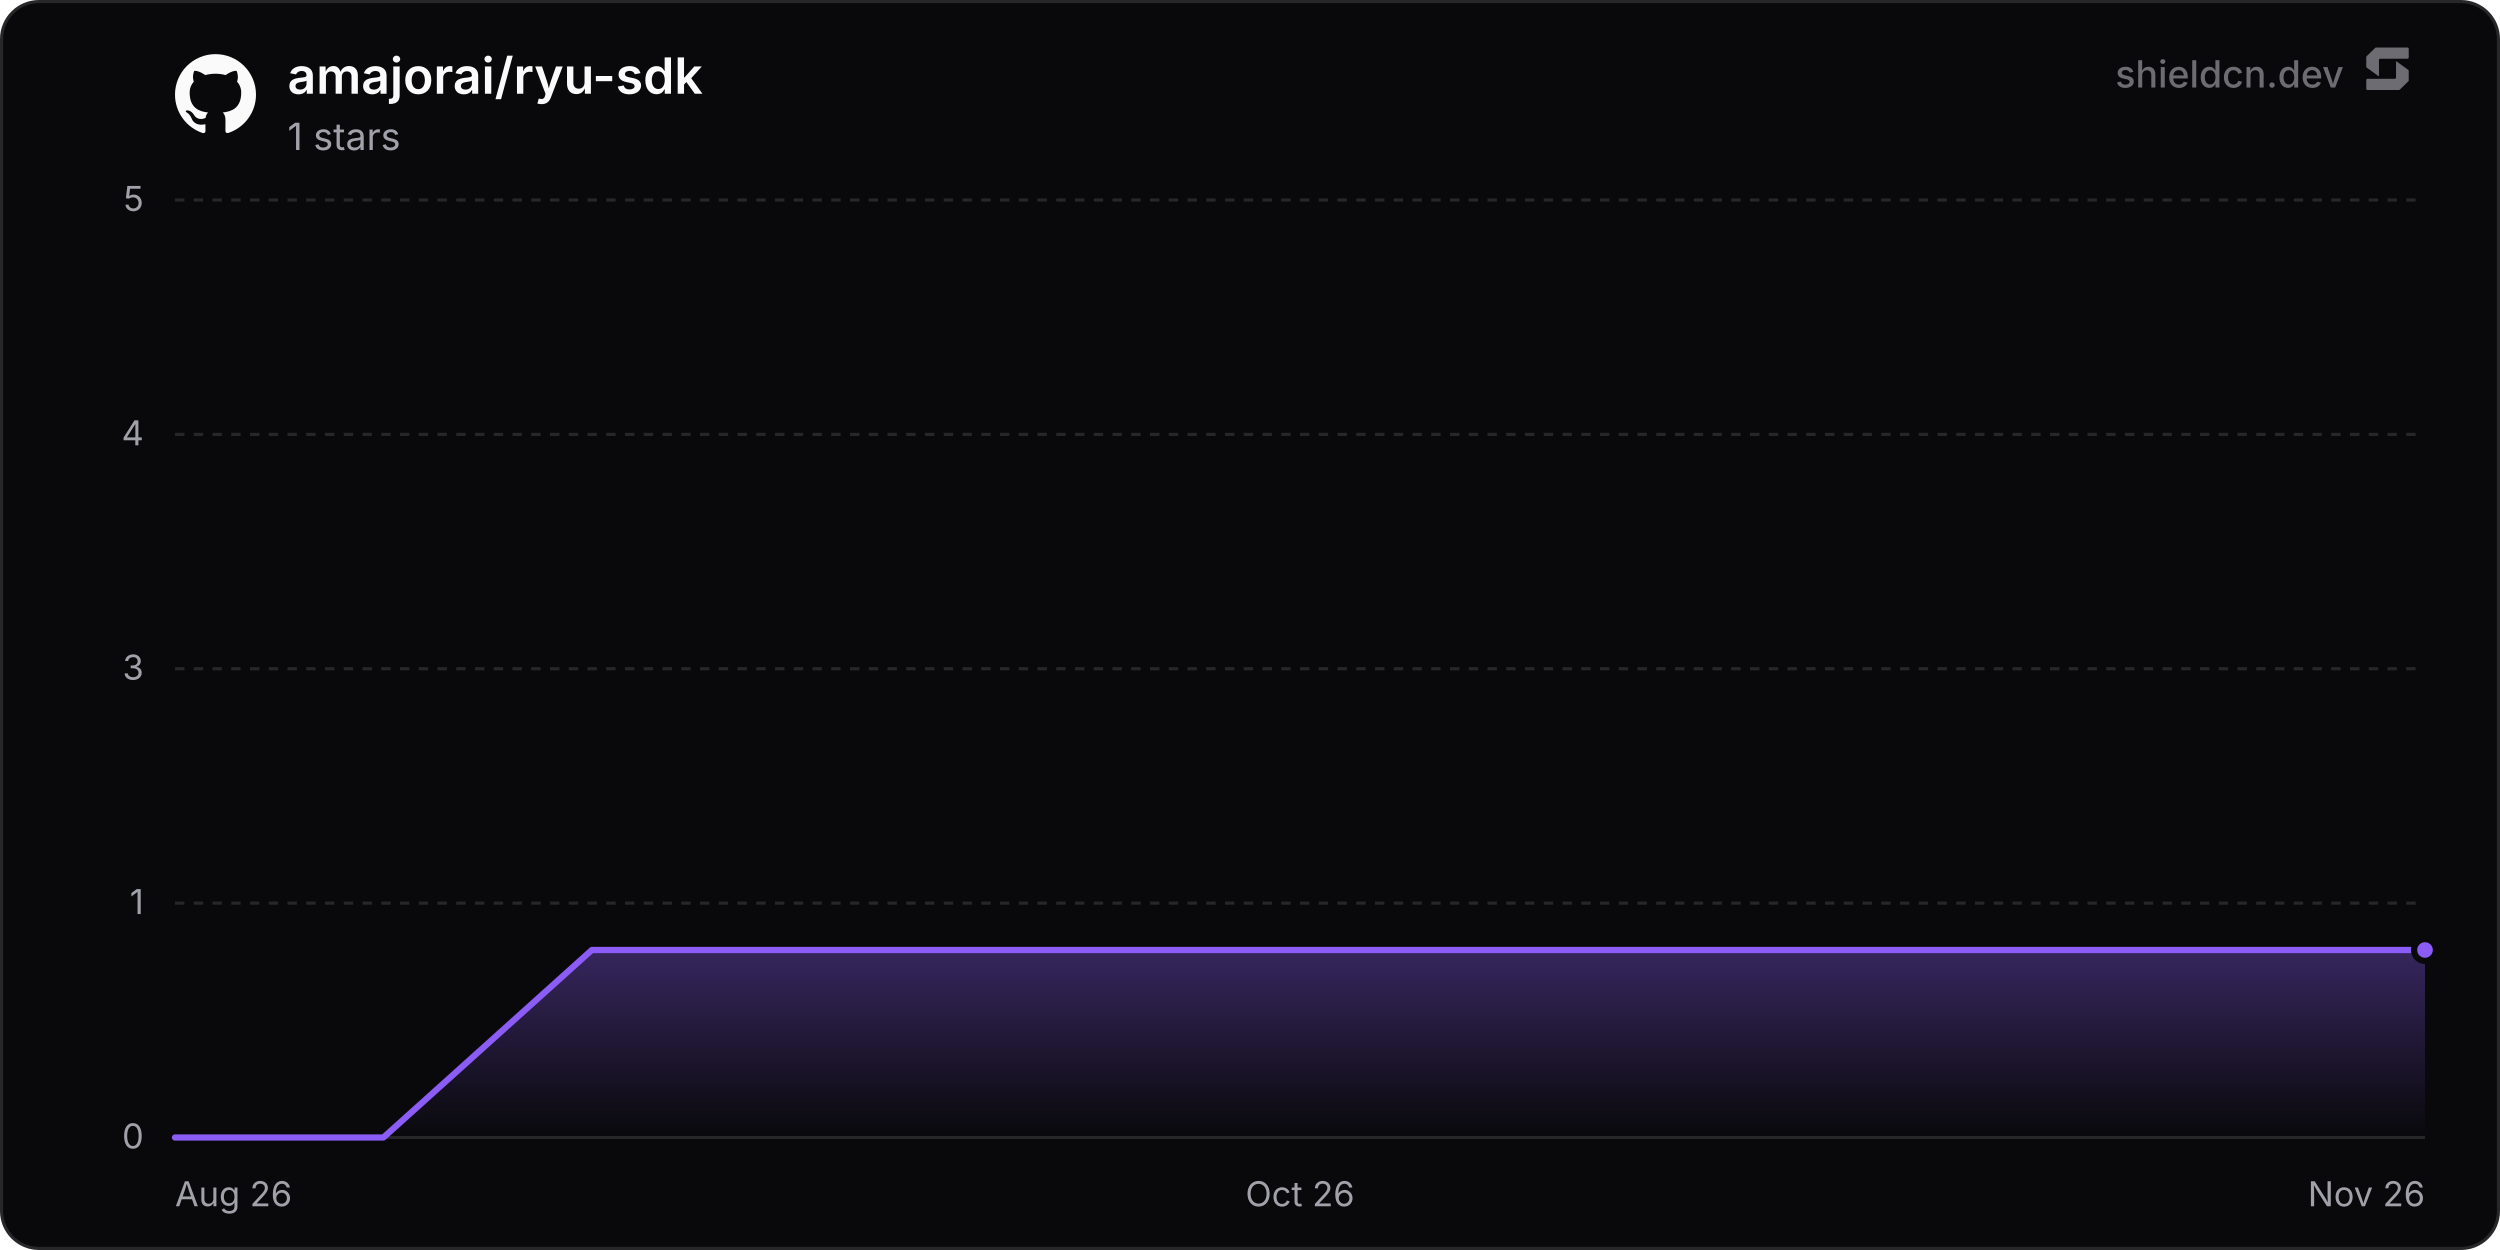
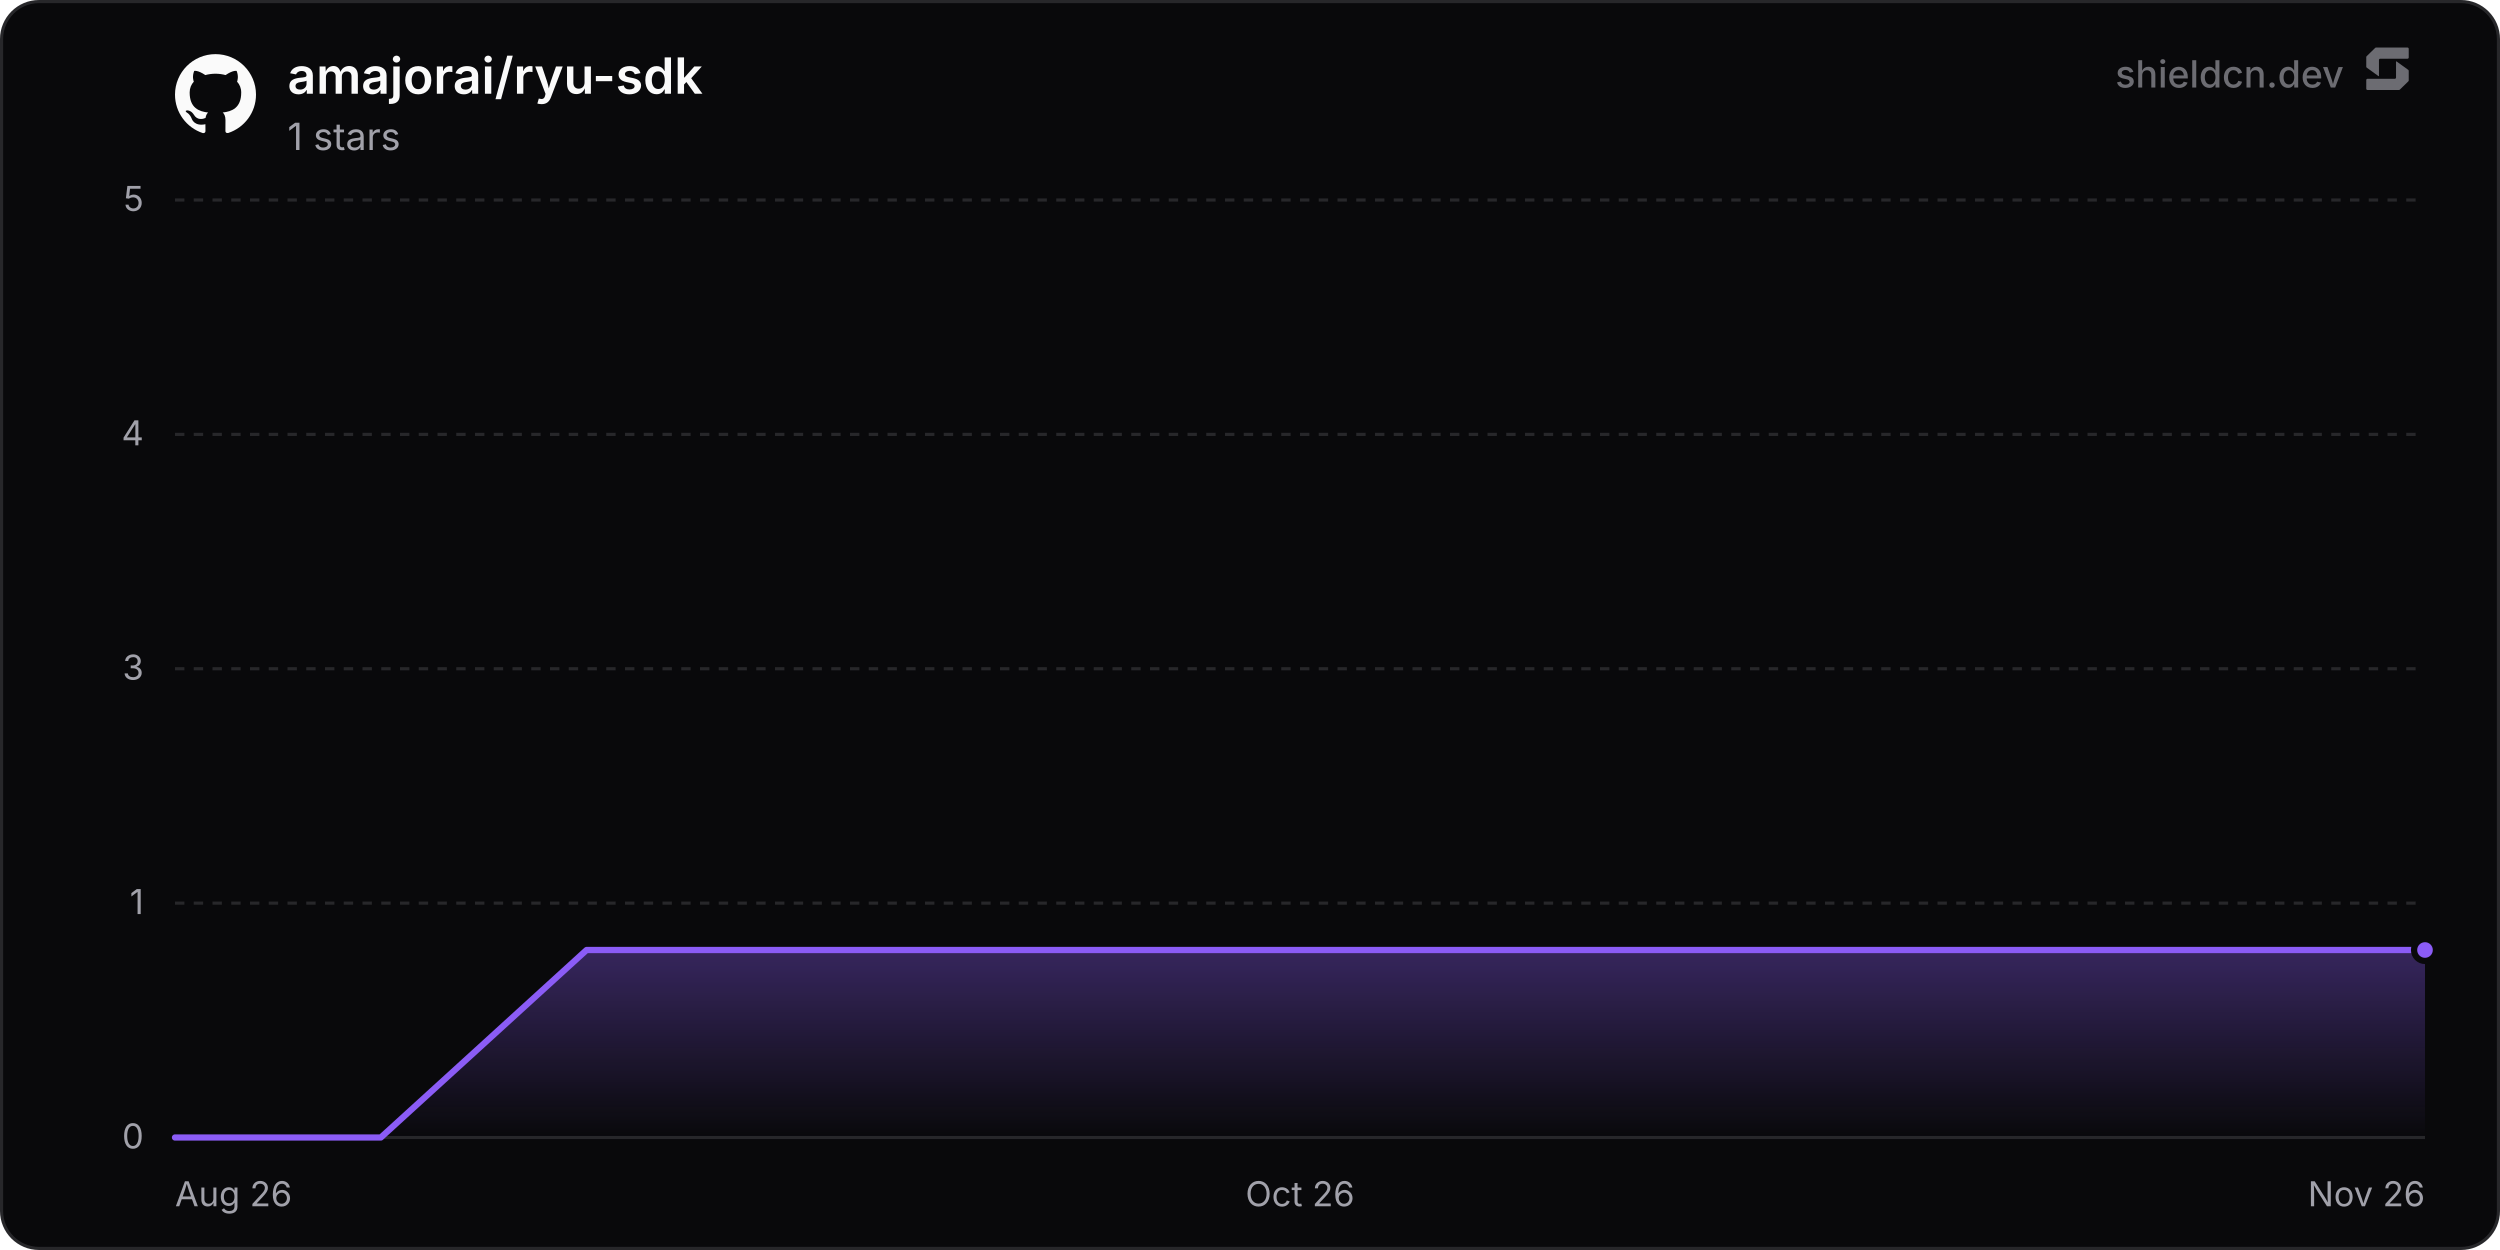
<svg xmlns="http://www.w3.org/2000/svg" width="800" height="400" viewBox="0 0 800 400" role="img" aria-label="amajorai/ryu-sdk">
  <defs>
    <linearGradient id="chartFill0" x1="0" y1="0" x2="0" y2="1">
      <stop offset="0%" stop-color="rgba(139, 92, 246, 0.35)" />
      <stop offset="100%" stop-color="rgba(139, 92, 246, 0)" />
    </linearGradient>
  </defs>
  <rect x="0.5" y="0.5" width="799" height="399" rx="12" fill="#09090b" stroke="#27272a" stroke-width="1" />
  <line x1="56" y1="364" x2="776" y2="364" stroke="#27272a" stroke-width="1" />
  <text x="46" y="367.5" text-anchor="end" font-size="11" fill="#a1a1aa" font-family="'Inter', ui-sans-serif, system-ui, -apple-system, BlinkMacSystemFont, 'Segoe UI', Roboto, Helvetica, Arial, sans-serif">0</text>
  <line x1="56" y1="289" x2="776" y2="289" stroke="#27272a" stroke-width="1" stroke-dasharray="3 3" />
  <text x="46" y="292.5" text-anchor="end" font-size="11" fill="#a1a1aa" font-family="'Inter', ui-sans-serif, system-ui, -apple-system, BlinkMacSystemFont, 'Segoe UI', Roboto, Helvetica, Arial, sans-serif">1</text>
  <line x1="56" y1="214" x2="776" y2="214" stroke="#27272a" stroke-width="1" stroke-dasharray="3 3" />
  <text x="46" y="217.5" text-anchor="end" font-size="11" fill="#a1a1aa" font-family="'Inter', ui-sans-serif, system-ui, -apple-system, BlinkMacSystemFont, 'Segoe UI', Roboto, Helvetica, Arial, sans-serif">3</text>
  <line x1="56" y1="139" x2="776" y2="139" stroke="#27272a" stroke-width="1" stroke-dasharray="3 3" />
  <text x="46" y="142.5" text-anchor="end" font-size="11" fill="#a1a1aa" font-family="'Inter', ui-sans-serif, system-ui, -apple-system, BlinkMacSystemFont, 'Segoe UI', Roboto, Helvetica, Arial, sans-serif">4</text>
  <line x1="56" y1="64" x2="776" y2="64" stroke="#27272a" stroke-width="1" stroke-dasharray="3 3" />
  <text x="46" y="67.5" text-anchor="end" font-size="11" fill="#a1a1aa" font-family="'Inter', ui-sans-serif, system-ui, -apple-system, BlinkMacSystemFont, 'Segoe UI', Roboto, Helvetica, Arial, sans-serif">5</text>
  <text x="56" y="386" text-anchor="start" font-size="11" fill="#a1a1aa" font-family="'Inter', ui-sans-serif, system-ui, -apple-system, BlinkMacSystemFont, 'Segoe UI', Roboto, Helvetica, Arial, sans-serif">Aug 26</text>
  <text x="416" y="386" text-anchor="middle" font-size="11" fill="#a1a1aa" font-family="'Inter', ui-sans-serif, system-ui, -apple-system, BlinkMacSystemFont, 'Segoe UI', Roboto, Helvetica, Arial, sans-serif">Oct 26</text>
  <text x="776" y="386" text-anchor="end" font-size="11" fill="#a1a1aa" font-family="'Inter', ui-sans-serif, system-ui, -apple-system, BlinkMacSystemFont, 'Segoe UI', Roboto, Helvetica, Arial, sans-serif">Nov 26</text>
-   <path d="M56 364 L122.69 364 L189.39 304 L256.08 304 L322.78 304 L389.47 304 L456.16 304 L522.86 304 L589.55 304 L656.25 304 L722.94 304 L776 304 L776 364 L56 364 Z" fill="url(#chartFill0)" />
-   <path d="M56 364 L122.69 364 L189.39 304 L256.08 304 L322.78 304 L389.47 304 L456.16 304 L522.86 304 L589.55 304 L656.25 304 L722.94 304 L776 304" fill="none" stroke="#8b5cf6" stroke-width="2" stroke-linejoin="round" stroke-linecap="round" />
+   <path d="M56 364 L121.86 364 L187.71 304 L253.57 304 L319.42 304 L385.28 304 L451.14 304 L516.99 304 L582.85 304 L648.71 304 L714.56 304 L776 304 L776 364 L56 364 Z" fill="url(#chartFill0)" />
+   <path d="M56 364 L121.86 364 L187.71 304 L253.57 304 L319.42 304 L385.28 304 L451.14 304 L516.99 304 L582.85 304 L648.71 304 L714.56 304 L776 304" fill="none" stroke="#8b5cf6" stroke-width="2" stroke-linejoin="round" stroke-linecap="round" />
  <circle cx="776" cy="304" r="3.5" fill="#8b5cf6" stroke="#09090b" stroke-width="2" />
  <g transform="translate(56, 17) scale(1.08)" fill="#fafafa">
    <path d="M12 .297c-6.63 0-12 5.373-12 12 0 5.303 3.438 9.8 8.205 11.385.6.113.82-.258.82-.577 0-.285-.01-1.04-.015-2.04-3.338.724-4.042-1.61-4.042-1.61C4.422 18.07 3.633 17.7 3.633 17.7c-1.087-.744.084-.729.084-.729 1.205.084 1.838 1.236 1.838 1.236 1.07 1.835 2.809 1.305 3.495.998.108-.776.417-1.305.76-1.605-2.665-.3-5.466-1.332-5.466-5.93 0-1.31.465-2.38 1.235-3.22-.135-.303-.54-1.523.105-3.176 0 0 1.005-.322 3.3 1.23.96-.267 1.98-.399 3-.405 1.02.006 2.04.138 3 .405 2.28-1.552 3.285-1.23 3.285-1.23.645 1.653.24 2.873.12 3.176.765.84 1.23 1.91 1.23 3.22 0 4.61-2.805 5.625-5.475 5.92.42.36.81 1.096.81 2.22 0 1.606-.015 2.896-.015 3.286 0 .315.21.69.825.57C20.565 22.092 24 17.592 24 12.297c0-6.627-5.373-12-12-12" />
  </g>
  <text x="92" y="30" font-size="16" font-weight="600" fill="#fafafa" font-family="'Inter', ui-sans-serif, system-ui, -apple-system, BlinkMacSystemFont, 'Segoe UI', Roboto, Helvetica, Arial, sans-serif">amajorai/ryu-sdk</text>
  <text x="92" y="48" font-size="12" fill="#a1a1aa" font-family="'Inter', ui-sans-serif, system-ui, -apple-system, BlinkMacSystemFont, 'Segoe UI', Roboto, Helvetica, Arial, sans-serif">1 stars</text>
  <g fill-opacity="0.65">
    <text x="750" y="28" text-anchor="end" font-size="12" font-weight="500" fill="#a1a1aa" font-family="'Inter', ui-sans-serif, system-ui, -apple-system, BlinkMacSystemFont, 'Segoe UI', Roboto, Helvetica, Arial, sans-serif">shieldcn.dev</text>
    <g transform="translate(756, 14) scale(0.01)" fill="#a1a1aa">
      <path d="M1088.4,565.1c-6.5-4.7-15.5,0-15.5,7.9v510.2c0,21.3-18.1,38.6-40.4,38.6H160.9c-22.3,0-40.4,17.3-40.4,38.6v280.8c0,21.3,18.1,38.6,40.4,38.6h1004.5c10.8,0,21.2-4.2,28.8-11.6l273.4-266.3c7.4-7.2,11.6-16.9,11.6-27v-308.7c0-12.1-5.9-23.5-16.1-30.8l-374.7-270.3Z" />
      <path d="M511.2,1035.9c6.5,4.7,15.5,0,15.5-7.9v-510.2c0-21.3,18.1-38.6,40.4-38.6h871.7c22.3,0,40.4-17.3,40.4-38.6V159.7c0-21.3-18.1-38.6-40.4-38.6H434.3c-10.8,0-21.2,4.2-28.8,11.6L132,399c-7.4,7.2-11.6,16.9-11.6,27v308.7c0,12.1,5.9,23.5,16.1,30.8l374.7,270.3Z" />
    </g>
  </g>
</svg>
